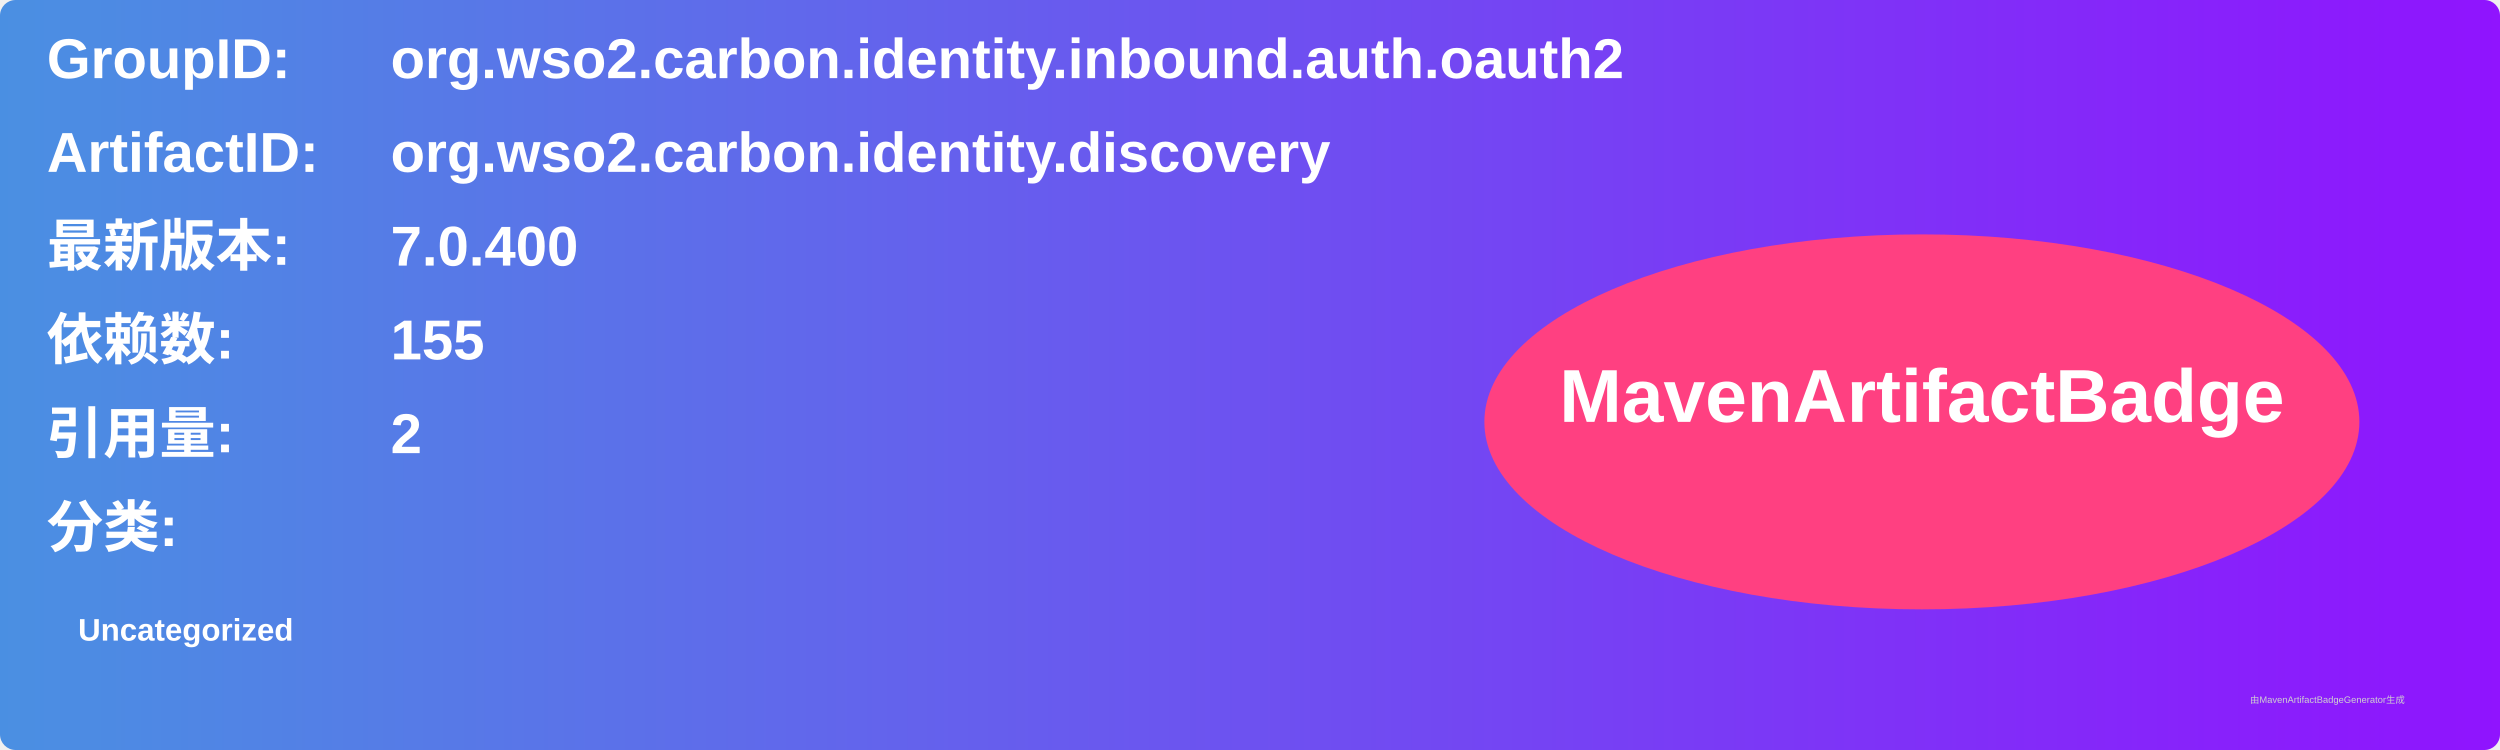
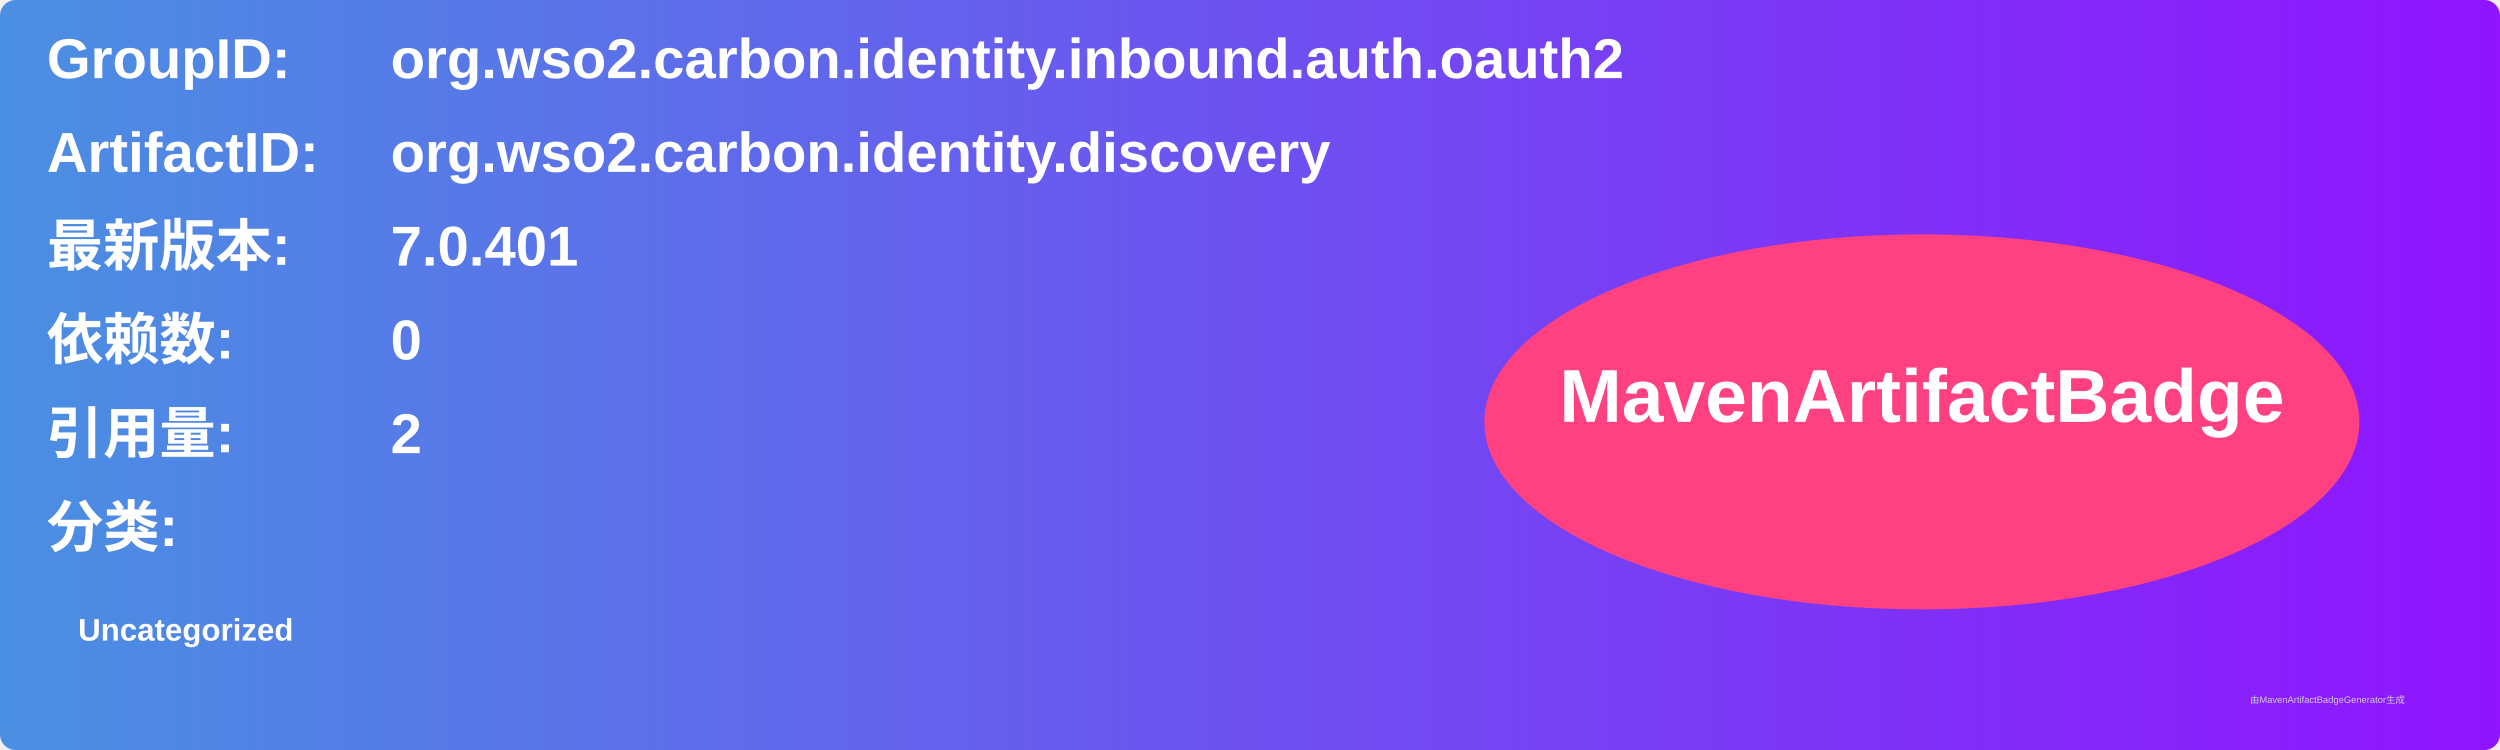
<svg xmlns="http://www.w3.org/2000/svg" width="800" height="240" viewBox="0 0 800 240">
  <linearGradient id="grad" x1="0%" y1="0%" x2="100%" y2="0%">
    <stop offset="0%" stop-color="#4a90e2" />
    <stop offset="100%" stop-color="#9013fe" />
  </linearGradient>
  <rect width="100%" height="100%" rx="5" ry="5" fill="url(#grad)" />
  <g transform="translate(15, 15)">
    <text x="0" y="10" font-family="Arial" font-size="18" fill="white" font-weight="bold" width="260">GroupID:</text>
    <text x="110" y="10" font-family="Arial" font-size="18" fill="white" font-weight="bold" width="460">org.wso2.carbon.identity.inbound.auth.oauth2</text>
    <text x="0" y="40" font-family="Arial" font-size="18" fill="white" font-weight="bold" width="260">ArtifactID:</text>
    <text x="110" y="40" font-family="Arial" font-size="18" fill="white" font-weight="bold" width="460">org.wso2.carbon.identity.discovery</text>
    <text x="0" y="70" font-family="Arial" font-size="18" fill="white" font-weight="bold">最新版本:</text>
    <text x="110" y="70" font-family="Arial" font-size="18" fill="white" font-weight="bold">
-       <tspan font-weight="bold">7.0.400</tspan>
+       <tspan font-weight="bold">7.0.401</tspan>
    </text>
    <text x="0" y="100" font-family="Arial" font-size="18" fill="white" font-weight="bold">依赖数: </text>
    <text x="110" y="100" font-family="Arial" font-size="18" fill="white">
-       <tspan font-weight="bold">155</tspan>
+       <tspan font-weight="bold">0</tspan>
    </text>
    <text x="0" y="130" font-family="Arial" font-size="18" fill="white" font-weight="bold">引用量: </text>
    <text x="110" y="130" font-family="Arial" font-size="18" fill="white">
      <tspan font-weight="bold">2</tspan>
    </text>
    <text x="0" y="160" font-family="Arial" font-size="18" fill="white" font-weight="bold">分类:</text>
    <text x="10" y="190" font-family="Arial" font-size="10" fill="white">
      <tspan font-weight="bold">Uncategorized</tspan>
    </text>
    <ellipse cx="600" cy="120" rx="140" ry="60" fill="#ff4081" />
    <text x="600" y="120" text-anchor="middle" font-family="Arial" font-size="24" fill="white" font-weight="bold">MavenArtifactBadge</text>
  </g>
  <text x="720" y="225" font-family="Arial" font-size="3" fill="#d0d0d0">由MavenArtifactBadgeGenerator生成</text>
</svg>
